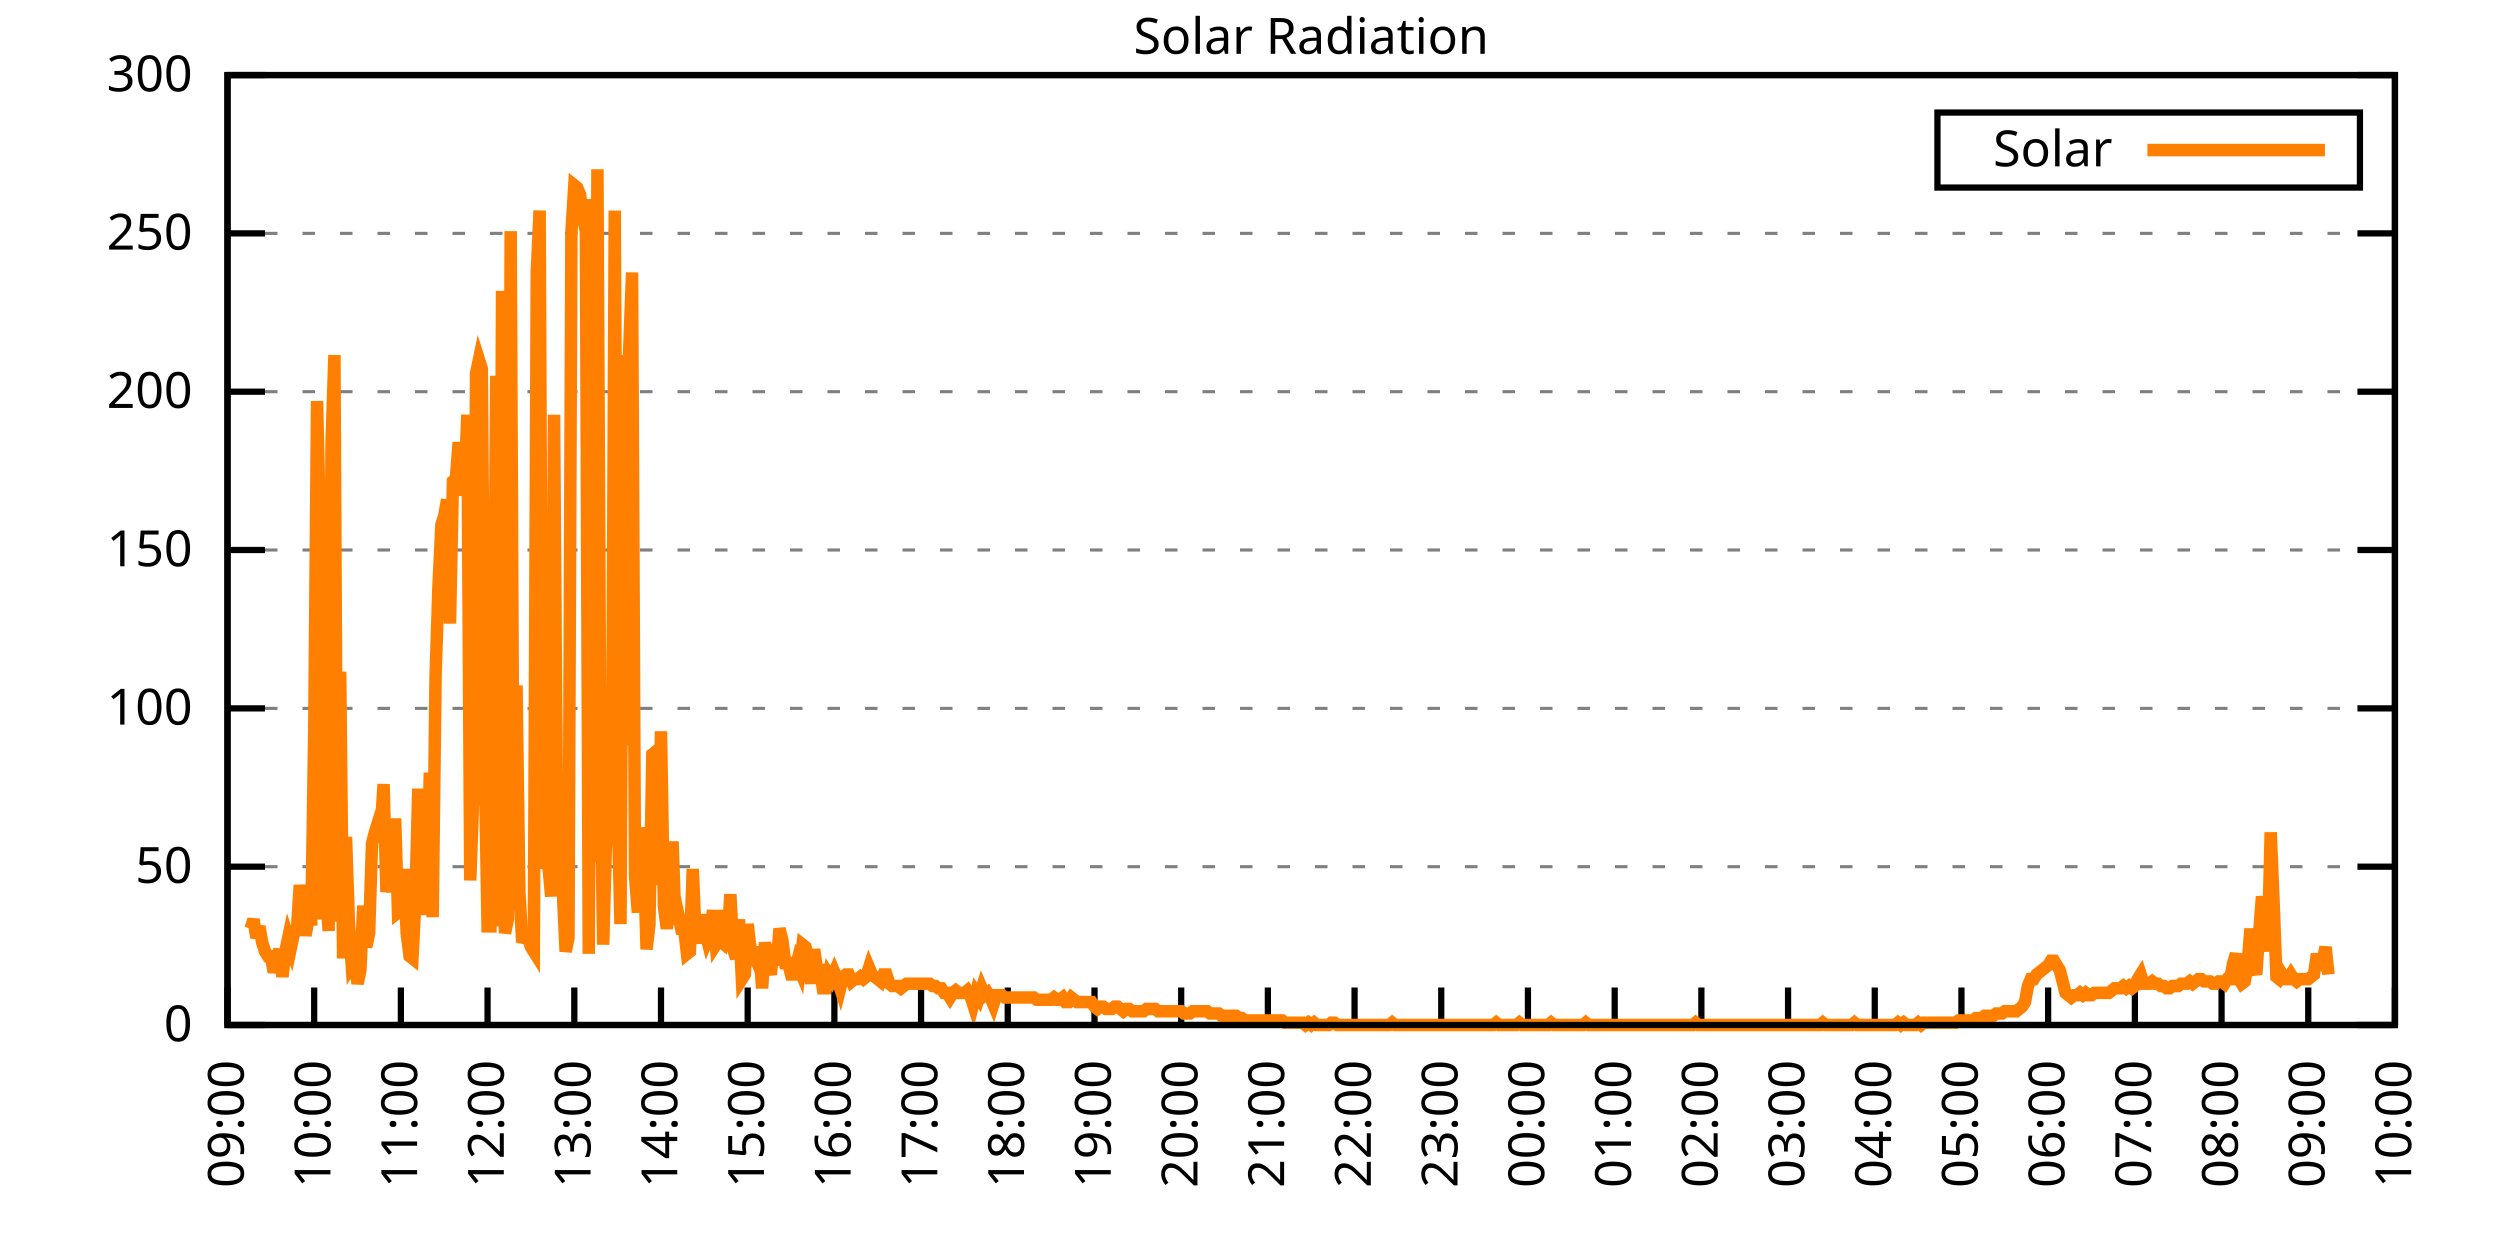
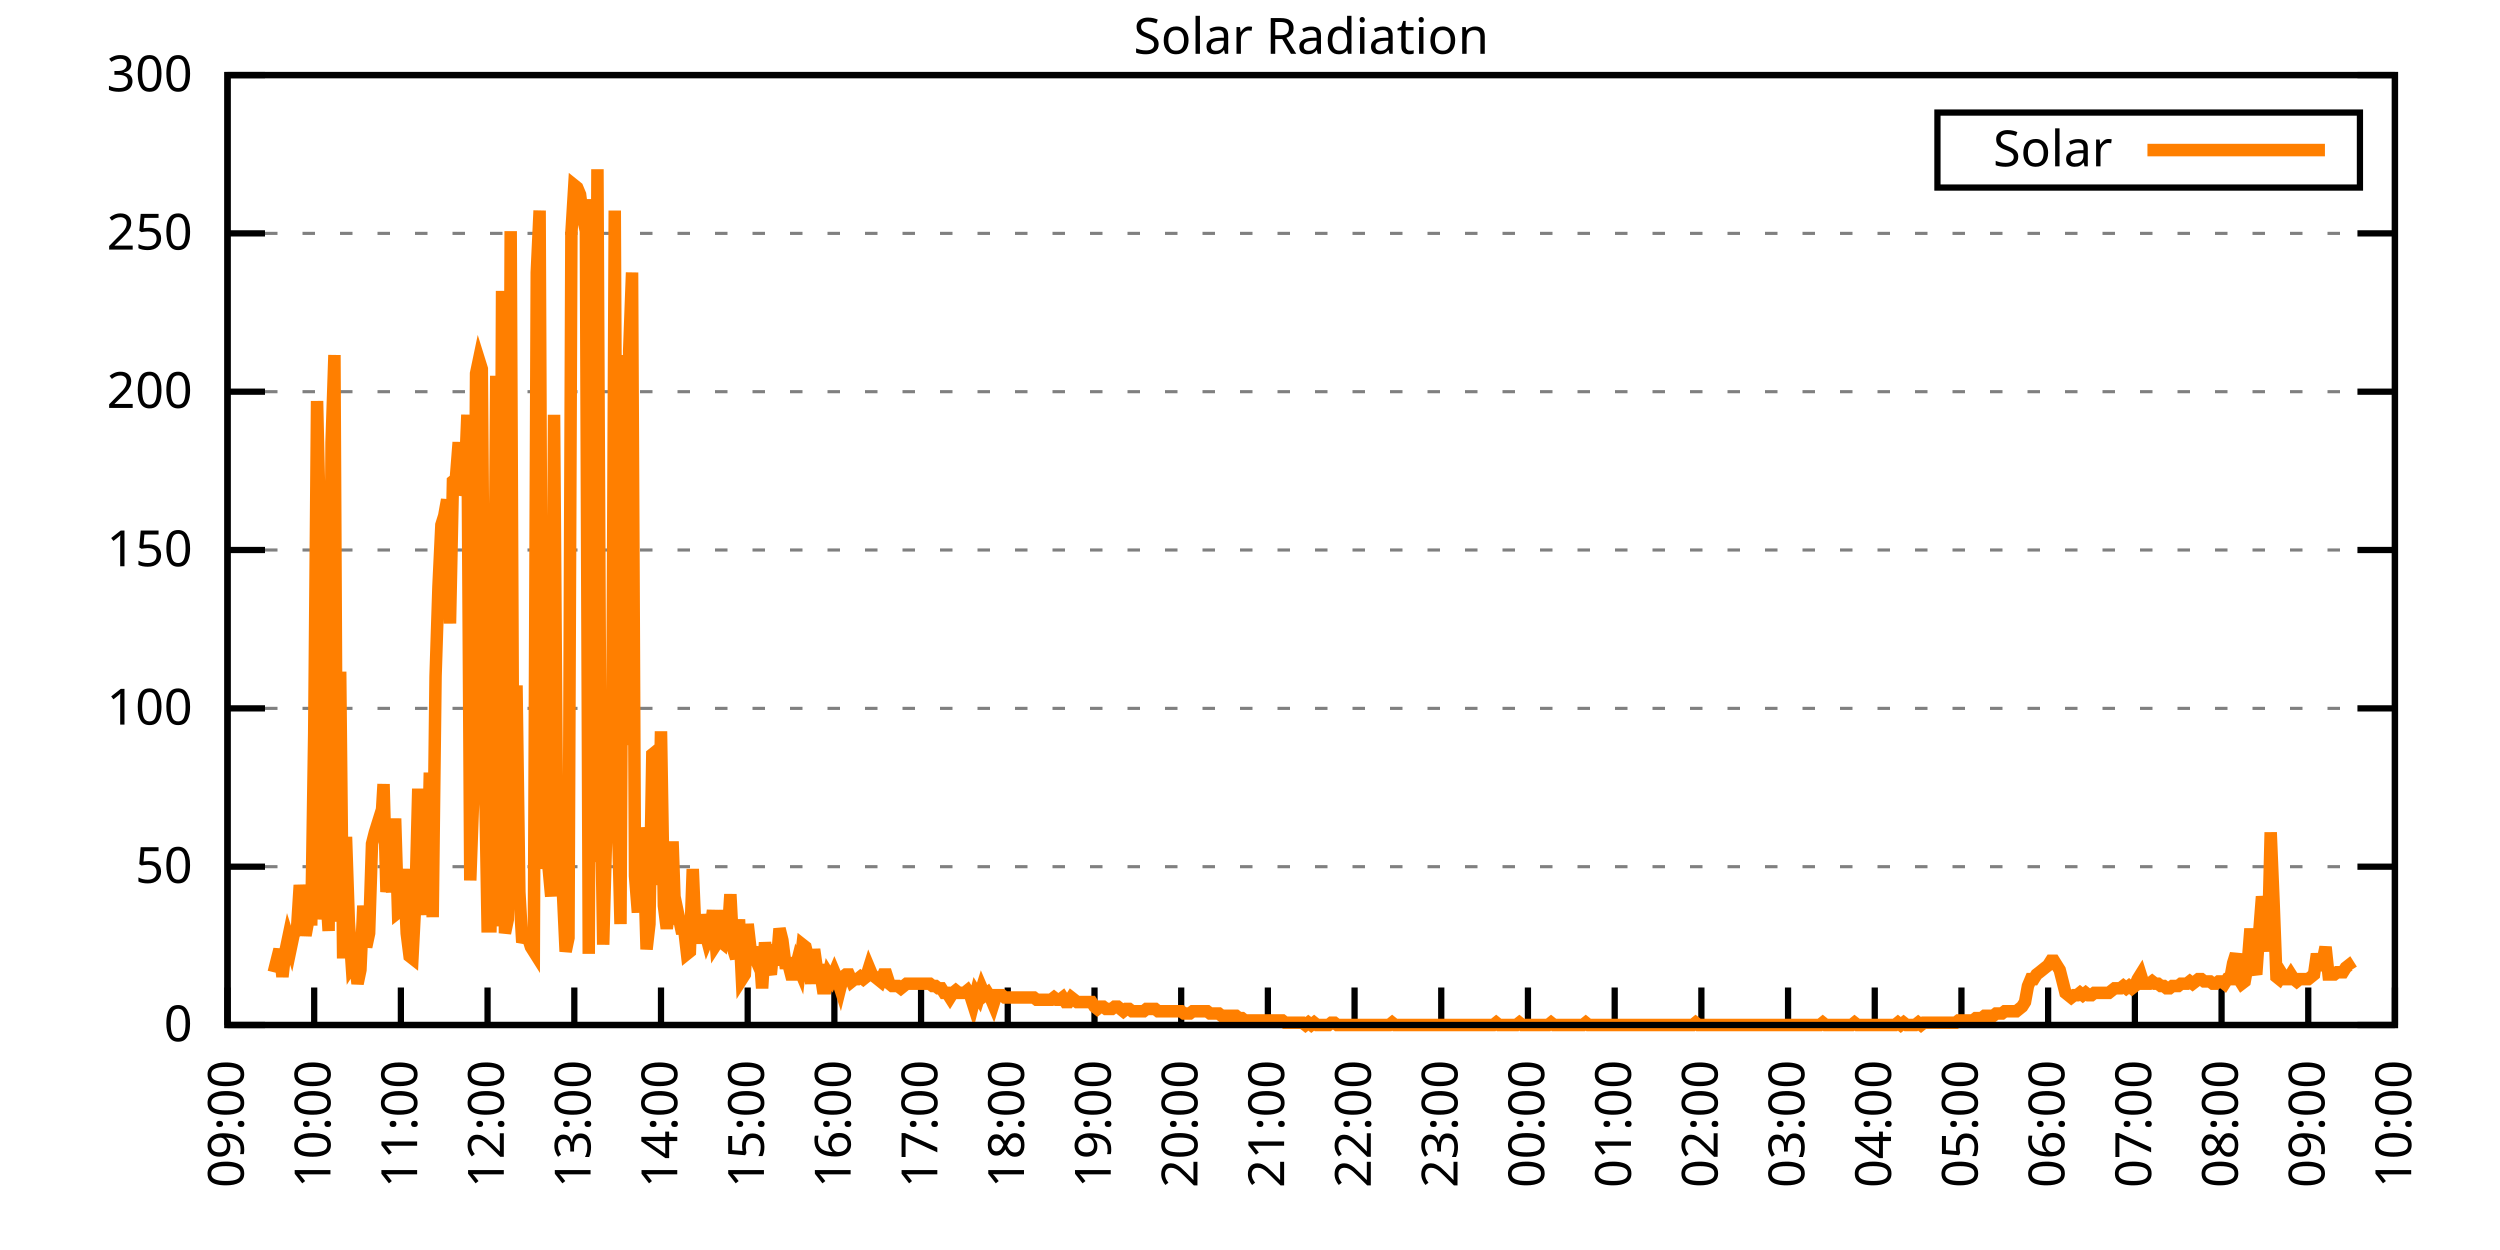
<svg xmlns="http://www.w3.org/2000/svg" xmlns:xlink="http://www.w3.org/1999/xlink" width="400" height="200" viewBox="0 0 400 200">
  <g id="gnuplot_canvas">
    <rect x="0" y="0" width="400" height="200" fill="none" />
    <defs>
      <circle id="gpDot" r="0.5" stroke-width="0.5" stroke="currentColor" />
      <path id="gpPt0" stroke-width="0.333" stroke="currentColor" d="M-1,0 h2 M0,-1 v2" />
      <path id="gpPt1" stroke-width="0.333" stroke="currentColor" d="M-1,-1 L1,1 M1,-1 L-1,1" />
      <path id="gpPt2" stroke-width="0.333" stroke="currentColor" d="M-1,0 L1,0 M0,-1 L0,1 M-1,-1 L1,1 M-1,1 L1,-1" />
      <rect id="gpPt3" stroke-width="0.333" stroke="currentColor" x="-1" y="-1" width="2" height="2" />
      <rect id="gpPt4" stroke-width="0.333" stroke="currentColor" fill="currentColor" x="-1" y="-1" width="2" height="2" />
      <circle id="gpPt5" stroke-width="0.333" stroke="currentColor" cx="0" cy="0" r="1" />
      <use xlink:href="#gpPt5" id="gpPt6" fill="currentColor" stroke="none" />
      <path id="gpPt7" stroke-width="0.333" stroke="currentColor" d="M0,-1.33 L-1.33,0.67 L1.33,0.67 z" />
      <use xlink:href="#gpPt7" id="gpPt8" fill="currentColor" stroke="none" />
      <use xlink:href="#gpPt7" id="gpPt9" stroke="currentColor" transform="rotate(180)" />
      <use xlink:href="#gpPt9" id="gpPt10" fill="currentColor" stroke="none" />
      <use xlink:href="#gpPt3" id="gpPt11" stroke="currentColor" transform="rotate(45)" />
      <use xlink:href="#gpPt11" id="gpPt12" fill="currentColor" stroke="none" />
      <path id="gpPt13" stroke-width="0.333" stroke="currentColor" d="M0,1.330 L1.265,0.411 L0.782,-1.067 L-0.782,-1.076 L-1.265,0.411 z" />
      <use xlink:href="#gpPt13" id="gpPt14" fill="currentColor" stroke="none" />
      <filter id="textbox" filterUnits="objectBoundingBox" x="0" y="0" height="1" width="1">
        <feFlood flood-color="white" flood-opacity="1" result="bgnd" />
        <feComposite in="SourceGraphic" in2="bgnd" operator="atop" />
      </filter>
      <filter id="greybox" filterUnits="objectBoundingBox" x="0" y="0" height="1" width="1">
        <feFlood flood-color="lightgrey" flood-opacity="1" result="grey" />
        <feComposite in="SourceGraphic" in2="grey" operator="atop" />
      </filter>
    </defs>
    <g fill="none" color="white" stroke="currentColor" stroke-width="1.00" stroke-linecap="butt" stroke-linejoin="miter">
</g>
    <g fill="none" color="black" stroke="currentColor" stroke-width="1.00" stroke-linecap="butt" stroke-linejoin="miter">
      <g stroke="none" shape-rendering="crispEdges">
        <polygon fill="rgb(255, 255, 255)" points="36.40,164.00 383.18,164.00 383.18,12.02 36.40,12.02 " />
      </g>
    </g>
    <g fill="none" color="black" stroke="currentColor" stroke-width="1.00" stroke-linecap="butt" stroke-linejoin="miter">
</g>
    <g fill="none" color="black" stroke="black" stroke-width="0.50" stroke-linecap="butt" stroke-linejoin="miter">
</g>
    <g fill="none" color="gray" stroke="currentColor" stroke-width="0.50" stroke-linecap="butt" stroke-linejoin="miter">
      <path stroke="gray" stroke-dasharray="2,4" class="gridline" d="M36.40,164.00 L383.19,164.00  " />
    </g>
    <g fill="none" color="gray" stroke="gray" stroke-width="1.00" stroke-linecap="butt" stroke-linejoin="miter">
</g>
    <g fill="none" color="black" stroke="currentColor" stroke-width="1.00" stroke-linecap="butt" stroke-linejoin="miter">
      <path stroke="black" d="M36.40,164.00 L42.40,164.00 M383.19,164.00 L377.19,164.00  " />
      <g transform="translate(30.80,166.60)" stroke="none" fill="black" font-family="Sans" font-size="8.00" text-anchor="end">
        <text>
          <tspan font-family="Sans"> 0</tspan>
        </text>
      </g>
    </g>
    <g fill="none" color="black" stroke="currentColor" stroke-width="1.00" stroke-linecap="butt" stroke-linejoin="miter">
</g>
    <g fill="none" color="black" stroke="black" stroke-width="0.50" stroke-linecap="butt" stroke-linejoin="miter">
</g>
    <g fill="none" color="gray" stroke="currentColor" stroke-width="0.50" stroke-linecap="butt" stroke-linejoin="miter">
      <path stroke="gray" stroke-dasharray="2,4" class="gridline" d="M36.40,138.67 L383.19,138.67  " />
    </g>
    <g fill="none" color="gray" stroke="gray" stroke-width="1.00" stroke-linecap="butt" stroke-linejoin="miter">
</g>
    <g fill="none" color="black" stroke="currentColor" stroke-width="1.00" stroke-linecap="butt" stroke-linejoin="miter">
      <path stroke="black" d="M36.40,138.67 L42.40,138.67 M383.19,138.67 L377.19,138.67  " />
      <g transform="translate(30.80,141.27)" stroke="none" fill="black" font-family="Sans" font-size="8.00" text-anchor="end">
        <text>
          <tspan font-family="Sans"> 50</tspan>
        </text>
      </g>
    </g>
    <g fill="none" color="black" stroke="currentColor" stroke-width="1.00" stroke-linecap="butt" stroke-linejoin="miter">
</g>
    <g fill="none" color="black" stroke="black" stroke-width="0.50" stroke-linecap="butt" stroke-linejoin="miter">
</g>
    <g fill="none" color="gray" stroke="currentColor" stroke-width="0.50" stroke-linecap="butt" stroke-linejoin="miter">
      <path stroke="gray" stroke-dasharray="2,4" class="gridline" d="M36.40,113.34 L383.19,113.34  " />
    </g>
    <g fill="none" color="gray" stroke="gray" stroke-width="1.00" stroke-linecap="butt" stroke-linejoin="miter">
</g>
    <g fill="none" color="black" stroke="currentColor" stroke-width="1.00" stroke-linecap="butt" stroke-linejoin="miter">
      <path stroke="black" d="M36.40,113.34 L42.40,113.34 M383.19,113.34 L377.19,113.34  " />
      <g transform="translate(30.80,115.94)" stroke="none" fill="black" font-family="Sans" font-size="8.00" text-anchor="end">
        <text>
          <tspan font-family="Sans"> 100</tspan>
        </text>
      </g>
    </g>
    <g fill="none" color="black" stroke="currentColor" stroke-width="1.00" stroke-linecap="butt" stroke-linejoin="miter">
</g>
    <g fill="none" color="black" stroke="black" stroke-width="0.50" stroke-linecap="butt" stroke-linejoin="miter">
</g>
    <g fill="none" color="gray" stroke="currentColor" stroke-width="0.50" stroke-linecap="butt" stroke-linejoin="miter">
      <path stroke="gray" stroke-dasharray="2,4" class="gridline" d="M36.40,88.00 L383.19,88.00  " />
    </g>
    <g fill="none" color="gray" stroke="gray" stroke-width="1.00" stroke-linecap="butt" stroke-linejoin="miter">
</g>
    <g fill="none" color="black" stroke="currentColor" stroke-width="1.00" stroke-linecap="butt" stroke-linejoin="miter">
      <path stroke="black" d="M36.40,88.00 L42.40,88.00 M383.19,88.00 L377.19,88.00  " />
      <g transform="translate(30.80,90.60)" stroke="none" fill="black" font-family="Sans" font-size="8.00" text-anchor="end">
        <text>
          <tspan font-family="Sans"> 150</tspan>
        </text>
      </g>
    </g>
    <g fill="none" color="black" stroke="currentColor" stroke-width="1.00" stroke-linecap="butt" stroke-linejoin="miter">
</g>
    <g fill="none" color="black" stroke="black" stroke-width="0.50" stroke-linecap="butt" stroke-linejoin="miter">
</g>
    <g fill="none" color="gray" stroke="currentColor" stroke-width="0.50" stroke-linecap="butt" stroke-linejoin="miter">
      <path stroke="gray" stroke-dasharray="2,4" class="gridline" d="M36.40,62.67 L383.19,62.67  " />
    </g>
    <g fill="none" color="gray" stroke="gray" stroke-width="1.00" stroke-linecap="butt" stroke-linejoin="miter">
</g>
    <g fill="none" color="black" stroke="currentColor" stroke-width="1.00" stroke-linecap="butt" stroke-linejoin="miter">
      <path stroke="black" d="M36.40,62.67 L42.40,62.67 M383.19,62.67 L377.19,62.67  " />
      <g transform="translate(30.80,65.27)" stroke="none" fill="black" font-family="Sans" font-size="8.00" text-anchor="end">
        <text>
          <tspan font-family="Sans"> 200</tspan>
        </text>
      </g>
    </g>
    <g fill="none" color="black" stroke="currentColor" stroke-width="1.00" stroke-linecap="butt" stroke-linejoin="miter">
</g>
    <g fill="none" color="black" stroke="black" stroke-width="0.50" stroke-linecap="butt" stroke-linejoin="miter">
</g>
    <g fill="none" color="gray" stroke="currentColor" stroke-width="0.50" stroke-linecap="butt" stroke-linejoin="miter">
      <path stroke="gray" stroke-dasharray="2,4" class="gridline" d="M36.40,37.34 L383.19,37.34  " />
    </g>
    <g fill="none" color="gray" stroke="gray" stroke-width="1.00" stroke-linecap="butt" stroke-linejoin="miter">
</g>
    <g fill="none" color="black" stroke="currentColor" stroke-width="1.00" stroke-linecap="butt" stroke-linejoin="miter">
      <path stroke="black" d="M36.40,37.34 L42.40,37.34 M383.19,37.34 L377.19,37.34  " />
      <g transform="translate(30.80,39.94)" stroke="none" fill="black" font-family="Sans" font-size="8.00" text-anchor="end">
        <text>
          <tspan font-family="Sans"> 250</tspan>
        </text>
      </g>
    </g>
    <g fill="none" color="black" stroke="currentColor" stroke-width="1.00" stroke-linecap="butt" stroke-linejoin="miter">
</g>
    <g fill="none" color="black" stroke="black" stroke-width="0.50" stroke-linecap="butt" stroke-linejoin="miter">
</g>
    <g fill="none" color="gray" stroke="currentColor" stroke-width="0.50" stroke-linecap="butt" stroke-linejoin="miter">
      <path stroke="gray" stroke-dasharray="2,4" class="gridline" d="M36.40,12.01 L383.19,12.01  " />
    </g>
    <g fill="none" color="gray" stroke="gray" stroke-width="1.00" stroke-linecap="butt" stroke-linejoin="miter">
</g>
    <g fill="none" color="black" stroke="currentColor" stroke-width="1.00" stroke-linecap="butt" stroke-linejoin="miter">
      <path stroke="black" d="M36.40,12.01 L42.40,12.01 M383.19,12.01 L377.19,12.01  " />
      <g transform="translate(30.80,14.61)" stroke="none" fill="black" font-family="Sans" font-size="8.00" text-anchor="end">
        <text>
          <tspan font-family="Sans"> 300</tspan>
        </text>
      </g>
    </g>
    <g fill="none" color="black" stroke="currentColor" stroke-width="1.00" stroke-linecap="butt" stroke-linejoin="miter">
      <path stroke="black" d="M36.40,164.00 L36.40,158.00  " />
      <g transform="translate(39.00,169.60) rotate(270.00)" stroke="none" fill="black" font-family="Sans" font-size="8.00" text-anchor="end">
        <text>
          <tspan font-family="Sans">09:00</tspan>
        </text>
      </g>
    </g>
    <g fill="none" color="black" stroke="currentColor" stroke-width="1.00" stroke-linecap="butt" stroke-linejoin="miter">
      <path stroke="black" d="M50.27,164.00 L50.27,158.00  " />
      <g transform="translate(52.87,169.60) rotate(270.00)" stroke="none" fill="black" font-family="Sans" font-size="8.00" text-anchor="end">
        <text>
          <tspan font-family="Sans">10:00</tspan>
        </text>
      </g>
    </g>
    <g fill="none" color="black" stroke="currentColor" stroke-width="1.00" stroke-linecap="butt" stroke-linejoin="miter">
      <path stroke="black" d="M64.14,164.00 L64.14,158.00  " />
      <g transform="translate(66.74,169.60) rotate(270.00)" stroke="none" fill="black" font-family="Sans" font-size="8.00" text-anchor="end">
        <text>
          <tspan font-family="Sans">11:00</tspan>
        </text>
      </g>
    </g>
    <g fill="none" color="black" stroke="currentColor" stroke-width="1.00" stroke-linecap="butt" stroke-linejoin="miter">
      <path stroke="black" d="M78.01,164.00 L78.01,158.00  " />
      <g transform="translate(80.61,169.60) rotate(270.00)" stroke="none" fill="black" font-family="Sans" font-size="8.00" text-anchor="end">
        <text>
          <tspan font-family="Sans">12:00</tspan>
        </text>
      </g>
    </g>
    <g fill="none" color="black" stroke="currentColor" stroke-width="1.00" stroke-linecap="butt" stroke-linejoin="miter">
      <path stroke="black" d="M91.89,164.00 L91.89,158.00  " />
      <g transform="translate(94.49,169.60) rotate(270.00)" stroke="none" fill="black" font-family="Sans" font-size="8.00" text-anchor="end">
        <text>
          <tspan font-family="Sans">13:00</tspan>
        </text>
      </g>
    </g>
    <g fill="none" color="black" stroke="currentColor" stroke-width="1.00" stroke-linecap="butt" stroke-linejoin="miter">
      <path stroke="black" d="M105.76,164.00 L105.76,158.00  " />
      <g transform="translate(108.36,169.60) rotate(270.00)" stroke="none" fill="black" font-family="Sans" font-size="8.00" text-anchor="end">
        <text>
          <tspan font-family="Sans">14:00</tspan>
        </text>
      </g>
    </g>
    <g fill="none" color="black" stroke="currentColor" stroke-width="1.00" stroke-linecap="butt" stroke-linejoin="miter">
      <path stroke="black" d="M119.63,164.00 L119.63,158.00  " />
      <g transform="translate(122.23,169.60) rotate(270.00)" stroke="none" fill="black" font-family="Sans" font-size="8.00" text-anchor="end">
        <text>
          <tspan font-family="Sans">15:00</tspan>
        </text>
      </g>
    </g>
    <g fill="none" color="black" stroke="currentColor" stroke-width="1.00" stroke-linecap="butt" stroke-linejoin="miter">
      <path stroke="black" d="M133.50,164.00 L133.50,158.00  " />
      <g transform="translate(136.10,169.60) rotate(270.00)" stroke="none" fill="black" font-family="Sans" font-size="8.00" text-anchor="end">
        <text>
          <tspan font-family="Sans">16:00</tspan>
        </text>
      </g>
    </g>
    <g fill="none" color="black" stroke="currentColor" stroke-width="1.00" stroke-linecap="butt" stroke-linejoin="miter">
      <path stroke="black" d="M147.37,164.00 L147.37,158.00  " />
      <g transform="translate(149.97,169.60) rotate(270.00)" stroke="none" fill="black" font-family="Sans" font-size="8.00" text-anchor="end">
        <text>
          <tspan font-family="Sans">17:00</tspan>
        </text>
      </g>
    </g>
    <g fill="none" color="black" stroke="currentColor" stroke-width="1.00" stroke-linecap="butt" stroke-linejoin="miter">
      <path stroke="black" d="M161.24,164.00 L161.24,158.00  " />
      <g transform="translate(163.84,169.60) rotate(270.00)" stroke="none" fill="black" font-family="Sans" font-size="8.00" text-anchor="end">
        <text>
          <tspan font-family="Sans">18:00</tspan>
        </text>
      </g>
    </g>
    <g fill="none" color="black" stroke="currentColor" stroke-width="1.00" stroke-linecap="butt" stroke-linejoin="miter">
      <path stroke="black" d="M175.12,164.00 L175.12,158.00  " />
      <g transform="translate(177.72,169.60) rotate(270.00)" stroke="none" fill="black" font-family="Sans" font-size="8.00" text-anchor="end">
        <text>
          <tspan font-family="Sans">19:00</tspan>
        </text>
      </g>
    </g>
    <g fill="none" color="black" stroke="currentColor" stroke-width="1.00" stroke-linecap="butt" stroke-linejoin="miter">
      <path stroke="black" d="M188.99,164.00 L188.99,158.00  " />
      <g transform="translate(191.59,169.60) rotate(270.00)" stroke="none" fill="black" font-family="Sans" font-size="8.00" text-anchor="end">
        <text>
          <tspan font-family="Sans">20:00</tspan>
        </text>
      </g>
    </g>
    <g fill="none" color="black" stroke="currentColor" stroke-width="1.00" stroke-linecap="butt" stroke-linejoin="miter">
      <path stroke="black" d="M202.86,164.00 L202.86,158.00  " />
      <g transform="translate(205.46,169.60) rotate(270.00)" stroke="none" fill="black" font-family="Sans" font-size="8.00" text-anchor="end">
        <text>
          <tspan font-family="Sans">21:00</tspan>
        </text>
      </g>
    </g>
    <g fill="none" color="black" stroke="currentColor" stroke-width="1.00" stroke-linecap="butt" stroke-linejoin="miter">
      <path stroke="black" d="M216.73,164.00 L216.73,158.00  " />
      <g transform="translate(219.33,169.60) rotate(270.00)" stroke="none" fill="black" font-family="Sans" font-size="8.00" text-anchor="end">
        <text>
          <tspan font-family="Sans">22:00</tspan>
        </text>
      </g>
    </g>
    <g fill="none" color="black" stroke="currentColor" stroke-width="1.00" stroke-linecap="butt" stroke-linejoin="miter">
      <path stroke="black" d="M230.60,164.00 L230.60,158.00  " />
      <g transform="translate(233.20,169.60) rotate(270.00)" stroke="none" fill="black" font-family="Sans" font-size="8.00" text-anchor="end">
        <text>
          <tspan font-family="Sans">23:00</tspan>
        </text>
      </g>
    </g>
    <g fill="none" color="black" stroke="currentColor" stroke-width="1.00" stroke-linecap="butt" stroke-linejoin="miter">
      <path stroke="black" d="M244.47,164.00 L244.47,158.00  " />
      <g transform="translate(247.07,169.60) rotate(270.00)" stroke="none" fill="black" font-family="Sans" font-size="8.00" text-anchor="end">
        <text>
          <tspan font-family="Sans">00:00</tspan>
        </text>
      </g>
    </g>
    <g fill="none" color="black" stroke="currentColor" stroke-width="1.00" stroke-linecap="butt" stroke-linejoin="miter">
      <path stroke="black" d="M258.35,164.00 L258.35,158.00  " />
      <g transform="translate(260.95,169.60) rotate(270.00)" stroke="none" fill="black" font-family="Sans" font-size="8.00" text-anchor="end">
        <text>
          <tspan font-family="Sans">01:00</tspan>
        </text>
      </g>
    </g>
    <g fill="none" color="black" stroke="currentColor" stroke-width="1.00" stroke-linecap="butt" stroke-linejoin="miter">
      <path stroke="black" d="M272.22,164.00 L272.22,158.00  " />
      <g transform="translate(274.82,169.60) rotate(270.00)" stroke="none" fill="black" font-family="Sans" font-size="8.00" text-anchor="end">
        <text>
          <tspan font-family="Sans">02:00</tspan>
        </text>
      </g>
    </g>
    <g fill="none" color="black" stroke="currentColor" stroke-width="1.00" stroke-linecap="butt" stroke-linejoin="miter">
      <path stroke="black" d="M286.09,164.00 L286.09,158.00  " />
      <g transform="translate(288.69,169.60) rotate(270.00)" stroke="none" fill="black" font-family="Sans" font-size="8.00" text-anchor="end">
        <text>
          <tspan font-family="Sans">03:00</tspan>
        </text>
      </g>
    </g>
    <g fill="none" color="black" stroke="currentColor" stroke-width="1.00" stroke-linecap="butt" stroke-linejoin="miter">
      <path stroke="black" d="M299.96,164.00 L299.96,158.00  " />
      <g transform="translate(302.56,169.60) rotate(270.00)" stroke="none" fill="black" font-family="Sans" font-size="8.00" text-anchor="end">
        <text>
          <tspan font-family="Sans">04:00</tspan>
        </text>
      </g>
    </g>
    <g fill="none" color="black" stroke="currentColor" stroke-width="1.00" stroke-linecap="butt" stroke-linejoin="miter">
      <path stroke="black" d="M313.83,164.00 L313.83,158.00  " />
      <g transform="translate(316.43,169.60) rotate(270.00)" stroke="none" fill="black" font-family="Sans" font-size="8.00" text-anchor="end">
        <text>
          <tspan font-family="Sans">05:00</tspan>
        </text>
      </g>
    </g>
    <g fill="none" color="black" stroke="currentColor" stroke-width="1.00" stroke-linecap="butt" stroke-linejoin="miter">
      <path stroke="black" d="M327.70,164.00 L327.70,158.00  " />
      <g transform="translate(330.30,169.60) rotate(270.00)" stroke="none" fill="black" font-family="Sans" font-size="8.00" text-anchor="end">
        <text>
          <tspan font-family="Sans">06:00</tspan>
        </text>
      </g>
    </g>
    <g fill="none" color="black" stroke="currentColor" stroke-width="1.00" stroke-linecap="butt" stroke-linejoin="miter">
      <path stroke="black" d="M341.58,164.00 L341.58,158.00  " />
      <g transform="translate(344.18,169.60) rotate(270.00)" stroke="none" fill="black" font-family="Sans" font-size="8.00" text-anchor="end">
        <text>
          <tspan font-family="Sans">07:00</tspan>
        </text>
      </g>
    </g>
    <g fill="none" color="black" stroke="currentColor" stroke-width="1.00" stroke-linecap="butt" stroke-linejoin="miter">
      <path stroke="black" d="M355.45,164.00 L355.45,158.00  " />
      <g transform="translate(358.05,169.60) rotate(270.00)" stroke="none" fill="black" font-family="Sans" font-size="8.00" text-anchor="end">
        <text>
          <tspan font-family="Sans">08:00</tspan>
        </text>
      </g>
    </g>
    <g fill="none" color="black" stroke="currentColor" stroke-width="1.00" stroke-linecap="butt" stroke-linejoin="miter">
      <path stroke="black" d="M369.32,164.00 L369.32,158.00  " />
      <g transform="translate(371.92,169.60) rotate(270.00)" stroke="none" fill="black" font-family="Sans" font-size="8.00" text-anchor="end">
        <text>
          <tspan font-family="Sans">09:00</tspan>
        </text>
      </g>
    </g>
    <g fill="none" color="black" stroke="currentColor" stroke-width="1.00" stroke-linecap="butt" stroke-linejoin="miter">
      <path stroke="black" d="M383.19,164.00 L383.19,158.00  " />
      <g transform="translate(385.79,169.60) rotate(270.00)" stroke="none" fill="black" font-family="Sans" font-size="8.00" text-anchor="end">
        <text>
          <tspan font-family="Sans">10:00</tspan>
        </text>
      </g>
    </g>
    <g fill="none" color="black" stroke="currentColor" stroke-width="1.00" stroke-linecap="butt" stroke-linejoin="miter">
</g>
    <g fill="none" color="black" stroke="currentColor" stroke-width="1.00" stroke-linecap="butt" stroke-linejoin="miter">
      <path stroke="black" d="M36.40,12.01 L36.40,164.00 L383.19,164.00 L383.19,12.01 L36.40,12.01 Z  " />
    </g>
    <g fill="none" color="black" stroke="currentColor" stroke-width="1.00" stroke-linecap="butt" stroke-linejoin="miter">
</g>
    <g fill="none" color="black" stroke="currentColor" stroke-width="1.00" stroke-linecap="butt" stroke-linejoin="miter">
      <path stroke="black" d="M309.99,30.01 L309.99,18.01 L377.59,18.01 L377.59,30.01 L309.99,30.01 Z  " />
    </g>
    <g id="Solar_Radiation_plot_1">
      <g fill="none" color="white" stroke="black" stroke-width="2.00" stroke-linecap="butt" stroke-linejoin="miter">
</g>
      <g fill="none" color="black" stroke="currentColor" stroke-width="2.00" stroke-linecap="butt" stroke-linejoin="miter">
        <g transform="translate(337.99,26.61)" stroke="none" fill="black" font-family="Sans" font-size="8.00" text-anchor="end">
          <text>
            <tspan font-family="Sans">Solar</tspan>
          </text>
        </g>
      </g>
      <g fill="none" color="black" stroke="currentColor" stroke-width="2.00" stroke-linecap="butt" stroke-linejoin="miter">
-         <path stroke="rgb(255, 127,   0)" d="M343.59,24.01 L371.99,24.01 M40.10,148.58 L40.56,147.11 L41.02,150.05 L41.49,148.22 L41.95,150.79 L42.41,152.25   L42.87,152.99 L43.34,152.99 L43.80,155.56 L44.26,153.72 L44.72,151.89 L45.19,156.29 L45.65,152.25 L46.11,150.05   L46.57,151.52 L47.03,149.32 L47.50,148.95 L47.96,141.61 L48.42,145.65 L48.88,149.68 L49.35,147.11 L49.81,147.11   L50.27,117.38 L50.73,64.16 L51.20,85.45 L51.66,147.11 L52.12,141.24 L52.58,148.95 L53.05,70.76 L53.51,56.81   L53.97,147.48 L54.43,107.47 L54.90,153.35 L55.36,133.90 L55.82,147.48 L56.28,154.46 L56.75,153.72 L57.21,157.39   L57.67,155.19 L58.13,144.91 L58.59,151.52 L59.06,149.32 L59.52,135.00 L59.98,133.17 L60.44,131.70 L60.91,133.17   L61.37,125.46 L61.83,142.71 L62.29,139.77 L62.76,142.71 L63.22,130.96 L63.68,146.01 L64.14,145.65 L64.61,139.04   L65.07,149.32 L65.53,152.99 L65.99,153.35 L66.46,144.18 L66.92,126.19 L67.38,143.08 L67.84,139.77 L68.30,146.38   L68.77,123.62 L69.23,146.75 L69.69,108.20 L70.15,93.89 L70.62,83.98 L71.08,82.51 L71.54,79.94 L72.00,99.76   L72.47,77.00 L72.93,76.64 L73.39,70.76 L73.85,79.21 L74.32,77.74 L74.78,66.36 L75.24,140.87 L75.70,128.03   L76.17,59.75 L76.63,57.55 L77.09,59.02 L77.55,121.05 L78.01,148.22 L78.48,148.22 L78.94,122.89 L79.40,60.12   L79.86,148.22 L80.33,46.54 L80.79,149.32 L81.25,147.11 L81.71,36.99 L82.18,140.87 L82.64,109.67 L83.10,142.71   L83.56,150.79 L84.03,149.68 L84.49,150.05 L84.95,151.52 L85.41,152.25 L85.88,43.60 L86.34,33.69 L86.80,139.04   L87.26,110.04 L87.72,138.30 L88.19,143.44 L88.65,66.36 L89.11,130.23 L89.57,140.51 L90.04,142.34 L90.50,152.25   L90.96,150.05 L91.42,37.36 L91.89,29.65 L92.35,30.02 L92.81,31.12 L93.27,34.79 L93.74,36.99 L94.20,152.62   L94.66,31.85 L95.12,137.94 L95.59,27.08 L96.05,121.42 L96.51,151.15 L96.97,134.27 L97.44,129.13 L97.90,130.60   L98.36,33.69 L98.82,129.49 L99.28,147.85 L99.75,56.81 L100.21,119.22 L100.67,56.08 L101.13,43.60 L101.60,140.14   L102.06,146.01 L102.52,132.43 L102.98,136.10 L103.45,151.89 L103.91,147.85 L104.37,120.69 L104.83,120.32 L105.30,141.61   L105.76,117.01 L106.22,144.91 L106.68,148.58 L107.15,144.91 L107.61,134.63 L108.07,147.85 L108.53,146.38 L108.99,148.58   L109.46,148.58 L109.92,152.62 L110.38,152.25 L110.84,139.04 L111.31,150.05 L111.77,150.05 L112.23,146.38 L112.69,148.58   L113.16,150.42 L113.62,149.32 L114.08,145.65 L114.54,151.15 L115.01,150.42 L115.47,150.79 L115.93,145.65 L116.39,150.42   L116.86,143.08 L117.32,151.89 L117.78,153.35 L118.24,147.11 L118.70,156.66 L119.17,155.92 L119.63,147.85 L120.09,151.89   L120.55,152.62 L121.02,153.72 L121.48,151.52 L121.94,158.13 L122.40,150.79 L122.87,154.46 L123.33,155.92 L123.79,151.15   L124.25,154.46 L124.72,148.58 L125.18,150.42 L125.64,154.09 L126.10,154.09 L126.57,155.92 L127.03,155.92 L127.49,154.09   L127.95,155.19 L128.41,151.15 L128.88,151.52 L129.34,153.35 L129.80,157.39 L130.26,151.89 L130.73,155.19 L131.19,155.19   L131.65,158.13 L132.11,158.13 L132.58,155.92 L133.04,156.66 L133.50,155.56 L133.96,156.66 L134.43,158.13 L134.89,156.29   L135.35,155.92 L135.81,155.92 L136.28,157.03 L136.74,156.66 L137.20,156.66 L137.66,156.29 L138.13,156.66 L138.59,156.29   L139.05,154.82 L139.51,155.92 L139.97,156.29 L140.44,156.66 L140.90,157.03 L141.36,155.92 L141.82,155.92 L142.29,157.39   L142.75,157.76 L143.21,157.76 L143.67,157.76 L144.14,158.13 L144.60,157.76 L145.06,157.39 L145.52,157.39 L145.99,157.39   L146.45,157.39 L146.91,157.39 L147.37,157.39 L147.84,157.39 L148.30,157.39 L148.76,157.39 L149.22,157.76 L149.68,157.76   L150.15,158.13 L150.61,158.13 L151.07,158.86 L151.53,158.86 L152.00,159.60 L152.46,158.86 L152.92,158.49 L153.38,158.86   L153.85,158.86 L154.31,158.86 L154.77,158.49 L155.23,159.23 L155.70,160.70 L156.16,158.86 L156.62,159.60 L157.08,158.13   L157.55,159.23 L158.01,158.86 L158.47,159.60 L158.93,160.70 L159.39,159.23 L159.86,159.23 L160.32,159.23 L160.78,159.60   L161.24,159.60 L161.71,159.60 L162.17,159.60 L162.63,159.60 L163.09,159.60 L163.56,159.60 L164.02,159.60 L164.48,159.60   L164.94,159.60 L165.41,159.60 L165.87,159.96 L166.33,159.96 L166.79,159.96 L167.26,159.96 L167.72,159.96 L168.18,159.96   L168.64,159.60 L169.10,159.96 L169.57,159.96 L170.03,159.60 L170.49,160.33 L170.95,160.33 L171.42,159.60 L171.88,159.96   L172.34,160.33 L172.80,160.33 L173.27,160.33 L173.73,160.33 L174.19,160.33 L174.65,160.33 L175.12,161.06 L175.58,161.43   L176.04,161.06 L176.50,161.06 L176.97,161.43 L177.43,161.43 L177.89,161.43 L178.35,161.06 L178.82,161.06 L179.28,161.43   L179.74,161.80 L180.20,161.43 L180.66,161.43 L181.13,161.80 L181.59,161.80 L182.05,161.80 L182.51,161.80 L182.98,161.80   L183.44,161.43 L183.90,161.43 L184.36,161.43 L184.83,161.43 L185.29,161.80 L185.75,161.80 L186.21,161.80 L186.68,161.80   L187.14,161.80 L187.60,161.80 L188.06,161.80 L188.53,161.80 L188.99,161.80 L189.45,162.16 L189.91,162.16 L190.37,162.16   L190.84,161.80 L191.30,161.80 L191.76,161.80 L192.22,161.80 L192.69,161.80 L193.15,161.80 L193.61,162.16 L194.07,162.16   L194.54,162.16 L195.00,162.16 L195.46,162.53 L195.92,162.53 L196.39,162.53 L196.85,162.53 L197.31,162.53 L197.77,162.53   L198.24,162.90 L198.70,162.90 L199.16,163.27 L199.62,163.27 L200.08,163.27 L200.55,163.27 L201.01,163.27 L201.47,163.27   L201.93,163.27 L202.40,163.27 L202.86,163.27 L203.32,163.27 L203.78,163.27 L204.25,163.27 L204.71,163.27 L205.17,163.27   L205.63,163.63 L206.10,163.63 L206.56,163.63 L207.02,163.63 L207.48,163.63 L207.95,163.63 L208.41,163.63 L208.87,164.00   L209.33,163.63 L209.80,164.00 L210.26,163.63 L210.72,164.00 L211.18,164.00 L211.64,164.00 L212.11,164.00 L212.57,164.00   L213.03,163.63 L213.49,163.63 L213.96,164.00 L214.42,164.00 L214.88,164.00 L215.34,164.00 L215.81,164.00 L216.27,164.00   L216.73,164.00 L217.19,164.00 L217.66,164.00 L218.12,164.00 L218.58,164.00 L219.04,164.00 L219.51,164.00 L219.97,164.00   L220.43,164.00 L220.89,164.00 L221.35,164.00 L221.82,164.00 L222.28,164.00 L222.74,163.63 L223.20,164.00 L223.67,164.00   L224.13,164.00 L224.59,164.00 L225.05,164.00 L225.52,164.00 L225.98,164.00 L226.44,164.00 L226.90,164.00 L227.37,164.00   L227.83,164.00 L228.29,164.00 L228.75,164.00 L229.22,164.00 L229.68,164.00 L230.14,164.00 L230.60,164.00 L231.06,164.00   L231.53,164.00 L231.99,164.00 L232.45,164.00 L232.91,164.00 L233.38,164.00 L233.84,164.00 L234.30,164.00 L234.76,164.00   L235.23,164.00 L235.69,164.00 L236.15,164.00 L236.61,164.00 L237.08,164.00 L237.54,164.00 L238.00,164.00 L238.46,164.00   L238.93,164.00 L239.39,163.63 L239.85,164.00 L240.31,164.00 L240.77,164.00 L241.24,164.00 L241.70,164.00 L242.16,164.00   L242.62,164.00 L243.09,163.63 L243.55,164.00 L244.01,164.00 L244.47,164.00 L244.94,164.00 L245.40,164.00 L245.86,164.00   L246.32,164.00 L246.79,164.00 L247.25,164.00 L247.71,164.00 L248.17,163.63 L248.64,164.00 L249.10,164.00 L249.56,164.00   L250.02,164.00 L250.49,164.00 L250.95,164.00 L251.41,164.00 L251.87,164.00 L252.33,164.00 L252.80,164.00 L253.26,164.00   L253.72,163.63 L254.18,164.00 L254.65,164.00 L255.11,164.00 L255.57,164.00 L256.03,164.00 L256.50,164.00 L256.96,164.00   L257.42,164.00 L257.88,164.00 L258.35,164.00 L258.81,164.00 L259.27,164.00 L259.73,164.00 L260.20,164.00 L260.66,164.00   L261.12,164.00 L261.58,164.00 L262.04,164.00 L262.51,164.00 L262.97,164.00 L263.43,164.00 L263.89,164.00 L264.36,164.00   L264.82,164.00 L265.28,164.00 L265.74,164.00 L266.21,164.00 L266.67,164.00 L267.13,164.00 L267.59,164.00 L268.06,164.00   L268.52,164.00 L268.98,164.00 L269.44,164.00 L269.91,164.00 L270.37,164.00 L270.83,164.00 L271.29,163.63 L271.75,164.00   L272.22,164.00 L272.68,164.00 L273.14,164.00 L273.60,164.00 L274.07,164.00 L274.53,164.00 L274.99,164.00 L275.45,164.00   L275.92,164.00 L276.38,164.00 L276.84,164.00 L277.30,164.00 L277.77,164.00 L278.23,164.00 L278.69,164.00 L279.15,164.00   L279.62,164.00 L280.08,164.00 L280.54,164.00 L281.00,164.00 L281.46,164.00 L281.93,164.00 L282.39,164.00 L282.85,164.00   L283.31,164.00 L283.78,164.00 L284.24,164.00 L284.70,164.00 L285.16,164.00 L285.63,164.00 L286.09,164.00 L286.55,164.00   L287.01,164.00 L287.48,164.00 L287.94,164.00 L288.40,164.00 L288.86,164.00 L289.33,164.00 L289.79,164.00 L290.25,164.00   L290.71,164.00 L291.18,164.00 L291.64,163.63 L292.10,164.00 L292.56,164.00 L293.02,164.00 L293.49,164.00 L293.95,164.00   L294.41,164.00 L294.87,164.00 L295.34,164.00 L295.80,164.00 L296.26,164.00 L296.72,163.63 L297.19,164.00 L297.65,164.00   L298.11,164.00 L298.57,164.00 L299.04,164.00 L299.50,164.00 L299.96,164.00 L300.42,164.00 L300.89,164.00 L301.35,164.00   L301.81,164.00 L302.27,164.00 L302.73,164.00 L303.20,164.00 L303.66,163.63 L304.12,164.00 L304.58,163.63 L305.05,164.00   L305.51,164.00 L305.97,164.00 L306.43,164.00 L306.90,163.63 L307.36,164.00 L307.82,163.63 L308.28,163.63 L308.75,163.63   L309.21,163.63 L309.67,163.63 L310.13,163.63 L310.60,163.63 L311.06,163.63 L311.52,163.63 L311.98,163.63 L312.44,163.63   L312.91,163.63 L313.37,163.27 L313.83,163.27 L314.29,163.27 L314.76,163.27 L315.22,163.27 L315.68,163.27 L316.14,162.90   L316.61,162.90 L317.07,162.90 L317.53,162.53 L317.99,162.53 L318.46,162.53 L318.92,162.53 L319.38,162.16 L319.84,162.16   L320.31,162.16 L320.77,161.80 L321.23,161.80 L321.69,161.80 L322.15,161.80 L322.62,161.80 L323.08,161.43 L323.54,161.06   L324.00,160.33 L324.47,157.76 L324.93,156.66 L325.39,156.66 L325.85,155.92 L326.32,155.56 L326.78,155.19 L327.24,154.82   L327.70,154.46 L328.17,153.72 L328.63,153.72 L329.09,154.46 L329.55,155.19 L330.02,157.03 L330.48,158.86 L330.94,159.23   L331.40,159.60 L331.87,159.23 L332.33,159.23 L332.79,158.86 L333.25,159.23 L333.71,158.86 L334.18,159.23 L334.64,159.23   L335.10,158.86 L335.56,158.86 L336.03,158.86 L336.49,158.86 L336.95,158.86 L337.41,158.86 L337.88,158.49 L338.34,158.13   L338.80,158.13 L339.26,158.13 L339.73,157.76 L340.19,158.13 L340.65,157.76 L341.11,158.13 L341.58,157.76 L342.04,156.66   L342.50,155.92 L342.96,157.39 L343.42,157.39 L343.89,157.39 L344.35,157.03 L344.81,157.39 L345.27,157.39 L345.74,157.76   L346.20,157.76 L346.66,158.13 L347.12,158.13 L347.59,157.76 L348.05,157.76 L348.51,157.76 L348.97,157.39 L349.44,157.39   L349.90,157.39 L350.36,157.03 L350.82,157.39 L351.29,157.03 L351.75,156.66 L352.21,156.66 L352.67,157.03 L353.13,157.03   L353.60,157.03 L354.06,157.39 L354.52,157.39 L354.98,157.03 L355.45,157.03 L355.91,157.39 L356.37,156.66 L356.83,156.66   L357.30,154.09 L357.76,152.62 L358.22,156.66 L358.68,157.39 L359.15,157.03 L359.61,154.46 L360.07,148.58 L360.53,154.46   L361.00,155.92 L361.46,149.32 L361.92,143.44 L362.38,146.38 L362.84,152.25 L363.31,133.17 L363.77,144.18 L364.23,156.29   L364.69,156.66 L365.16,155.92 L365.62,156.66 L366.08,156.66 L366.54,155.92 L367.01,156.66 L367.47,157.03 L367.93,156.66   L368.39,156.66 L368.86,156.66 L369.32,156.66 L369.78,156.29 L370.24,155.92 L370.71,152.62 L371.17,155.19 L371.63,153.72   L372.09,151.52 L372.56,155.92  " />
+         <path stroke="rgb(255, 127,   0)" d="M343.59,24.01 L371.99,24.01 M43.80,155.56 L44.26,153.72 L44.72,151.89 L45.19,156.29 L45.65,152.25 L46.11,150.05   L46.57,151.52 L47.03,149.32 L47.50,148.95 L47.96,141.61 L48.42,145.65 L48.88,149.68 L49.35,147.11 L49.81,147.11   L50.27,117.38 L50.73,64.16 L51.20,85.45 L51.66,147.11 L52.12,141.24 L52.58,148.95 L53.05,70.76 L53.51,56.81   L53.97,147.48 L54.43,107.47 L54.90,153.35 L55.36,133.90 L55.82,147.48 L56.28,154.46 L56.75,153.72 L57.21,157.39   L57.67,155.19 L58.13,144.91 L58.59,151.52 L59.06,149.32 L59.52,135.00 L59.98,133.17 L60.44,131.70 L60.91,133.17   L61.37,125.46 L61.83,142.71 L62.29,139.77 L62.76,142.71 L63.22,130.96 L63.68,146.01 L64.14,145.65 L64.61,139.04   L65.07,149.32 L65.53,152.99 L65.99,153.35 L66.46,144.18 L66.92,126.19 L67.38,143.08 L67.84,139.77 L68.30,146.38   L68.77,123.62 L69.23,146.75 L69.69,108.20 L70.15,93.89 L70.62,83.98 L71.08,82.51 L71.54,79.94 L72.00,99.76   L72.47,77.00 L72.93,76.64 L73.39,70.76 L73.85,79.21 L74.32,77.74 L74.78,66.36 L75.24,140.87 L75.70,128.03   L76.17,59.75 L76.63,57.55 L77.09,59.02 L77.55,121.05 L78.01,148.22 L78.48,148.22 L78.94,122.89 L79.40,60.12   L79.86,148.22 L80.33,46.54 L80.79,149.32 L81.25,147.11 L81.71,36.99 L82.18,140.87 L82.64,109.67 L83.10,142.71   L83.56,150.79 L84.03,149.68 L84.49,150.05 L84.95,151.52 L85.41,152.25 L85.88,43.60 L86.34,33.69 L86.80,139.04   L87.26,110.04 L87.72,138.30 L88.19,143.44 L88.65,66.36 L89.11,130.23 L89.57,140.51 L90.04,142.34 L90.50,152.25   L90.96,150.05 L91.42,37.36 L91.89,29.65 L92.35,30.02 L92.81,31.12 L93.27,34.79 L93.74,36.99 L94.20,152.62   L94.66,31.85 L95.12,137.94 L95.59,27.08 L96.05,121.42 L96.51,151.15 L96.97,134.27 L97.44,129.13 L97.90,130.60   L98.36,33.69 L98.82,129.49 L99.28,147.85 L99.75,56.81 L100.21,119.22 L100.67,56.08 L101.13,43.60 L101.60,140.14   L102.06,146.01 L102.52,132.43 L102.98,136.10 L103.45,151.89 L103.91,147.85 L104.37,120.69 L104.83,120.32 L105.30,141.61   L105.76,117.01 L106.22,144.91 L106.68,148.58 L107.15,144.91 L107.61,134.63 L108.07,147.85 L108.53,146.38 L108.99,148.58   L109.46,148.58 L109.92,152.62 L110.38,152.25 L110.84,139.04 L111.31,150.05 L111.77,150.05 L112.23,146.38 L112.69,148.58   L113.16,150.42 L113.62,149.32 L114.08,145.65 L114.54,151.15 L115.01,150.42 L115.47,150.79 L115.93,145.65 L116.39,150.42   L116.86,143.08 L117.32,151.89 L117.78,153.35 L118.24,147.11 L118.70,156.66 L119.17,155.92 L119.63,147.85 L120.09,151.89   L120.55,152.62 L121.02,153.72 L121.48,151.52 L121.94,158.13 L122.40,150.79 L122.87,154.46 L123.33,155.92 L123.79,151.15   L124.25,154.46 L124.72,148.58 L125.18,150.42 L125.64,154.09 L126.10,154.09 L126.57,155.92 L127.03,155.92 L127.49,154.09   L127.95,155.19 L128.41,151.15 L128.88,151.52 L129.34,153.35 L129.80,157.39 L130.26,151.89 L130.73,155.19 L131.19,155.19   L131.65,158.13 L132.11,158.13 L132.58,155.92 L133.04,156.66 L133.50,155.56 L133.96,156.66 L134.43,158.13 L134.89,156.29   L135.35,155.92 L135.81,155.92 L136.28,157.03 L136.74,156.66 L137.20,156.66 L137.66,156.29 L138.13,156.66 L138.59,156.29   L139.05,154.82 L139.51,155.92 L139.97,156.29 L140.44,156.66 L140.90,157.03 L141.36,155.92 L141.82,155.92 L142.29,157.39   L142.75,157.76 L143.21,157.76 L143.67,157.76 L144.14,158.13 L144.60,157.76 L145.06,157.39 L145.52,157.39 L145.99,157.39   L146.45,157.39 L146.91,157.39 L147.37,157.39 L147.84,157.39 L148.30,157.39 L148.76,157.39 L149.22,157.76 L149.68,157.76   L150.15,158.13 L150.61,158.13 L151.07,158.86 L151.53,158.86 L152.00,159.60 L152.46,158.86 L152.92,158.49 L153.38,158.86   L153.85,158.86 L154.31,158.86 L154.77,158.49 L155.23,159.23 L155.70,160.70 L156.16,158.86 L156.62,159.60 L157.08,158.13   L157.55,159.23 L158.01,158.86 L158.47,159.60 L158.93,160.70 L159.39,159.23 L159.86,159.23 L160.32,159.23 L160.78,159.60   L161.24,159.60 L161.71,159.60 L162.17,159.60 L162.63,159.60 L163.09,159.60 L163.56,159.60 L164.02,159.60 L164.48,159.60   L164.94,159.60 L165.41,159.60 L165.87,159.96 L166.33,159.96 L166.79,159.96 L167.26,159.96 L167.72,159.96 L168.18,159.96   L168.64,159.60 L169.10,159.96 L169.57,159.96 L170.03,159.60 L170.49,160.33 L170.95,160.33 L171.42,159.60 L171.88,159.96   L172.34,160.33 L172.80,160.33 L173.27,160.33 L173.73,160.33 L174.19,160.33 L174.65,160.33 L175.12,161.06 L175.58,161.43   L176.04,161.06 L176.50,161.06 L176.97,161.43 L177.43,161.43 L177.89,161.43 L178.35,161.06 L178.82,161.06 L179.28,161.43   L179.74,161.80 L180.20,161.43 L180.66,161.43 L181.13,161.80 L181.59,161.80 L182.05,161.80 L182.51,161.80 L182.98,161.80   L183.44,161.43 L183.90,161.43 L184.36,161.43 L184.83,161.43 L185.29,161.80 L185.75,161.80 L186.21,161.80 L186.68,161.80   L187.14,161.80 L187.60,161.80 L188.06,161.80 L188.53,161.80 L188.99,161.80 L189.45,162.16 L189.91,162.16 L190.37,162.16   L190.84,161.80 L191.30,161.80 L191.76,161.80 L192.22,161.80 L192.69,161.80 L193.15,161.80 L193.61,162.16 L194.07,162.16   L194.54,162.16 L195.00,162.16 L195.46,162.53 L195.92,162.53 L196.39,162.53 L196.85,162.53 L197.31,162.53 L197.77,162.53   L198.24,162.90 L198.70,162.90 L199.16,163.27 L199.62,163.27 L200.08,163.27 L200.55,163.27 L201.01,163.27 L201.47,163.27   L201.93,163.27 L202.40,163.27 L202.86,163.27 L203.32,163.27 L203.78,163.27 L204.25,163.27 L204.71,163.27 L205.17,163.27   L205.63,163.63 L206.10,163.63 L206.56,163.63 L207.02,163.63 L207.48,163.63 L207.95,163.63 L208.41,163.63 L208.87,164.00   L209.33,163.63 L209.80,164.00 L210.26,163.63 L210.72,164.00 L211.18,164.00 L211.64,164.00 L212.11,164.00 L212.57,164.00   L213.03,163.63 L213.49,163.63 L213.96,164.00 L214.42,164.00 L214.88,164.00 L215.34,164.00 L215.81,164.00 L216.27,164.00   L216.73,164.00 L217.19,164.00 L217.66,164.00 L218.12,164.00 L218.58,164.00 L219.04,164.00 L219.51,164.00 L219.97,164.00   L220.43,164.00 L220.89,164.00 L221.35,164.00 L221.82,164.00 L222.28,164.00 L222.74,163.63 L223.20,164.00 L223.67,164.00   L224.13,164.00 L224.59,164.00 L225.05,164.00 L225.52,164.00 L225.98,164.00 L226.44,164.00 L226.90,164.00 L227.37,164.00   L227.83,164.00 L228.29,164.00 L228.75,164.00 L229.22,164.00 L229.68,164.00 L230.14,164.00 L230.60,164.00 L231.06,164.00   L231.53,164.00 L231.99,164.00 L232.45,164.00 L232.91,164.00 L233.38,164.00 L233.84,164.00 L234.30,164.00 L234.76,164.00   L235.23,164.00 L235.69,164.00 L236.15,164.00 L236.61,164.00 L237.08,164.00 L237.54,164.00 L238.00,164.00 L238.46,164.00   L238.93,164.00 L239.39,163.63 L239.85,164.00 L240.31,164.00 L240.77,164.00 L241.24,164.00 L241.70,164.00 L242.16,164.00   L242.62,164.00 L243.09,163.63 L243.55,164.00 L244.01,164.00 L244.47,164.00 L244.94,164.00 L245.40,164.00 L245.86,164.00   L246.32,164.00 L246.79,164.00 L247.25,164.00 L247.71,164.00 L248.17,163.63 L248.64,164.00 L249.10,164.00 L249.56,164.00   L250.02,164.00 L250.49,164.00 L250.95,164.00 L251.41,164.00 L251.87,164.00 L252.33,164.00 L252.80,164.00 L253.26,164.00   L253.72,163.63 L254.18,164.00 L254.65,164.00 L255.11,164.00 L255.57,164.00 L256.03,164.00 L256.50,164.00 L256.96,164.00   L257.42,164.00 L257.88,164.00 L258.35,164.00 L258.81,164.00 L259.27,164.00 L259.73,164.00 L260.20,164.00 L260.66,164.00   L261.12,164.00 L261.58,164.00 L262.04,164.00 L262.51,164.00 L262.97,164.00 L263.43,164.00 L263.89,164.00 L264.36,164.00   L264.82,164.00 L265.28,164.00 L265.74,164.00 L266.21,164.00 L266.67,164.00 L267.13,164.00 L267.59,164.00 L268.06,164.00   L268.52,164.00 L268.98,164.00 L269.44,164.00 L269.91,164.00 L270.37,164.00 L270.83,164.00 L271.29,163.63 L271.75,164.00   L272.22,164.00 L272.68,164.00 L273.14,164.00 L273.60,164.00 L274.07,164.00 L274.53,164.00 L274.99,164.00 L275.45,164.00   L275.92,164.00 L276.38,164.00 L276.84,164.00 L277.30,164.00 L277.77,164.00 L278.23,164.00 L278.69,164.00 L279.15,164.00   L279.62,164.00 L280.08,164.00 L280.54,164.00 L281.00,164.00 L281.46,164.00 L281.93,164.00 L282.39,164.00 L282.85,164.00   L283.31,164.00 L283.78,164.00 L284.24,164.00 L284.70,164.00 L285.16,164.00 L285.63,164.00 L286.09,164.00 L286.55,164.00   L287.01,164.00 L287.48,164.00 L287.94,164.00 L288.40,164.00 L288.86,164.00 L289.33,164.00 L289.79,164.00 L290.25,164.00   L290.71,164.00 L291.18,164.00 L291.64,163.63 L292.10,164.00 L292.56,164.00 L293.02,164.00 L293.49,164.00 L293.95,164.00   L294.41,164.00 L294.87,164.00 L295.34,164.00 L295.80,164.00 L296.26,164.00 L296.72,163.63 L297.19,164.00 L297.65,164.00   L298.11,164.00 L298.57,164.00 L299.04,164.00 L299.50,164.00 L299.96,164.00 L300.42,164.00 L300.89,164.00 L301.35,164.00   L301.81,164.00 L302.27,164.00 L302.73,164.00 L303.20,164.00 L303.66,163.63 L304.12,164.00 L304.58,163.63 L305.05,164.00   L305.51,164.00 L305.97,164.00 L306.43,164.00 L306.90,163.63 L307.36,164.00 L307.82,163.63 L308.28,163.63 L308.75,163.63   L309.21,163.63 L309.67,163.63 L310.13,163.63 L310.60,163.63 L311.06,163.63 L311.52,163.63 L311.98,163.63 L312.44,163.63   L312.91,163.63 L313.37,163.27 L313.83,163.27 L314.29,163.27 L314.76,163.27 L315.22,163.27 L315.68,163.27 L316.14,162.90   L316.61,162.90 L317.07,162.90 L317.53,162.53 L317.99,162.53 L318.46,162.53 L318.92,162.53 L319.38,162.16 L319.84,162.16   L320.31,162.16 L320.77,161.80 L321.23,161.80 L321.69,161.80 L322.15,161.80 L322.62,161.80 L323.08,161.43 L323.54,161.06   L324.00,160.33 L324.47,157.76 L324.93,156.66 L325.39,156.66 L325.85,155.92 L326.32,155.56 L326.78,155.19 L327.24,154.82   L327.70,154.46 L328.17,153.72 L328.63,153.72 L329.09,154.46 L329.55,155.19 L330.02,157.03 L330.48,158.86 L330.94,159.23   L331.40,159.60 L331.87,159.23 L332.33,159.23 L332.79,158.86 L333.25,159.23 L333.71,158.86 L334.18,159.23 L334.64,159.23   L335.10,158.86 L335.56,158.86 L336.03,158.86 L336.49,158.86 L336.95,158.86 L337.41,158.86 L337.88,158.49 L338.34,158.13   L338.80,158.13 L339.26,158.13 L339.73,157.76 L340.19,158.13 L340.65,157.76 L341.11,158.13 L341.58,157.76 L342.04,156.66   L342.50,155.92 L342.96,157.39 L343.42,157.39 L343.89,157.39 L344.35,157.03 L344.81,157.39 L345.27,157.39 L345.74,157.76   L346.20,157.76 L346.66,158.13 L347.12,158.13 L347.59,157.76 L348.05,157.76 L348.51,157.76 L348.97,157.39 L349.44,157.39   L349.90,157.39 L350.36,157.03 L350.82,157.39 L351.29,157.03 L351.75,156.66 L352.21,156.66 L352.67,157.03 L353.13,157.03   L353.60,157.03 L354.06,157.39 L354.52,157.39 L354.98,157.03 L355.45,157.03 L355.91,157.39 L356.37,156.66 L356.83,156.66   L357.30,154.09 L357.76,152.62 L358.22,156.66 L358.68,157.39 L359.15,157.03 L359.61,154.46 L360.07,148.58 L360.53,154.46   L361.00,155.92 L361.46,149.32 L361.92,143.44 L362.38,146.38 L362.84,152.25 L363.31,133.17 L363.77,144.18 L364.23,156.29   L364.69,156.66 L365.16,155.92 L365.62,156.66 L366.08,156.66 L366.54,155.92 L367.01,156.66 L367.47,157.03 L367.93,156.66   L368.39,156.66 L368.86,156.66 L369.32,156.66 L369.78,156.29 L370.24,155.92 L370.71,152.62 L371.17,155.19 L371.63,153.72   L372.09,151.52 L372.56,155.92 L373.02,155.92 L373.48,155.92 L373.94,155.56 L374.40,155.56 L374.87,155.56 L375.33,154.82   L375.79,154.46 L376.25,155.19  " />
      </g>
    </g>
    <g fill="none" color="black" stroke="currentColor" stroke-width="2.00" stroke-linecap="butt" stroke-linejoin="miter">
</g>
    <g fill="none" color="black" stroke="black" stroke-width="1.00" stroke-linecap="butt" stroke-linejoin="miter">
</g>
    <g fill="none" color="black" stroke="currentColor" stroke-width="1.00" stroke-linecap="butt" stroke-linejoin="miter">
      <path stroke="black" d="M36.40,12.01 L36.40,164.00 L383.19,164.00 L383.19,12.01 L36.40,12.01 Z  " />
      <g transform="translate(6.80,88.01) rotate(270.00)" stroke="none" fill="black" font-family="Sans" font-size="8.00" text-anchor="middle">
        <text />
      </g>
    </g>
    <g fill="none" color="black" stroke="currentColor" stroke-width="1.00" stroke-linecap="butt" stroke-linejoin="miter">
</g>
    <g fill="none" color="black" stroke="currentColor" stroke-width="1.00" stroke-linecap="butt" stroke-linejoin="miter">
      <g transform="translate(209.79,8.61)" stroke="none" fill="black" font-family="Sans" font-size="8.00" text-anchor="middle">
        <text>
          <tspan font-family="Sans">Solar Radiation</tspan>
        </text>
      </g>
    </g>
    <g fill="none" color="black" stroke="currentColor" stroke-width="1.00" stroke-linecap="butt" stroke-linejoin="miter">
</g>
  </g>
</svg>
